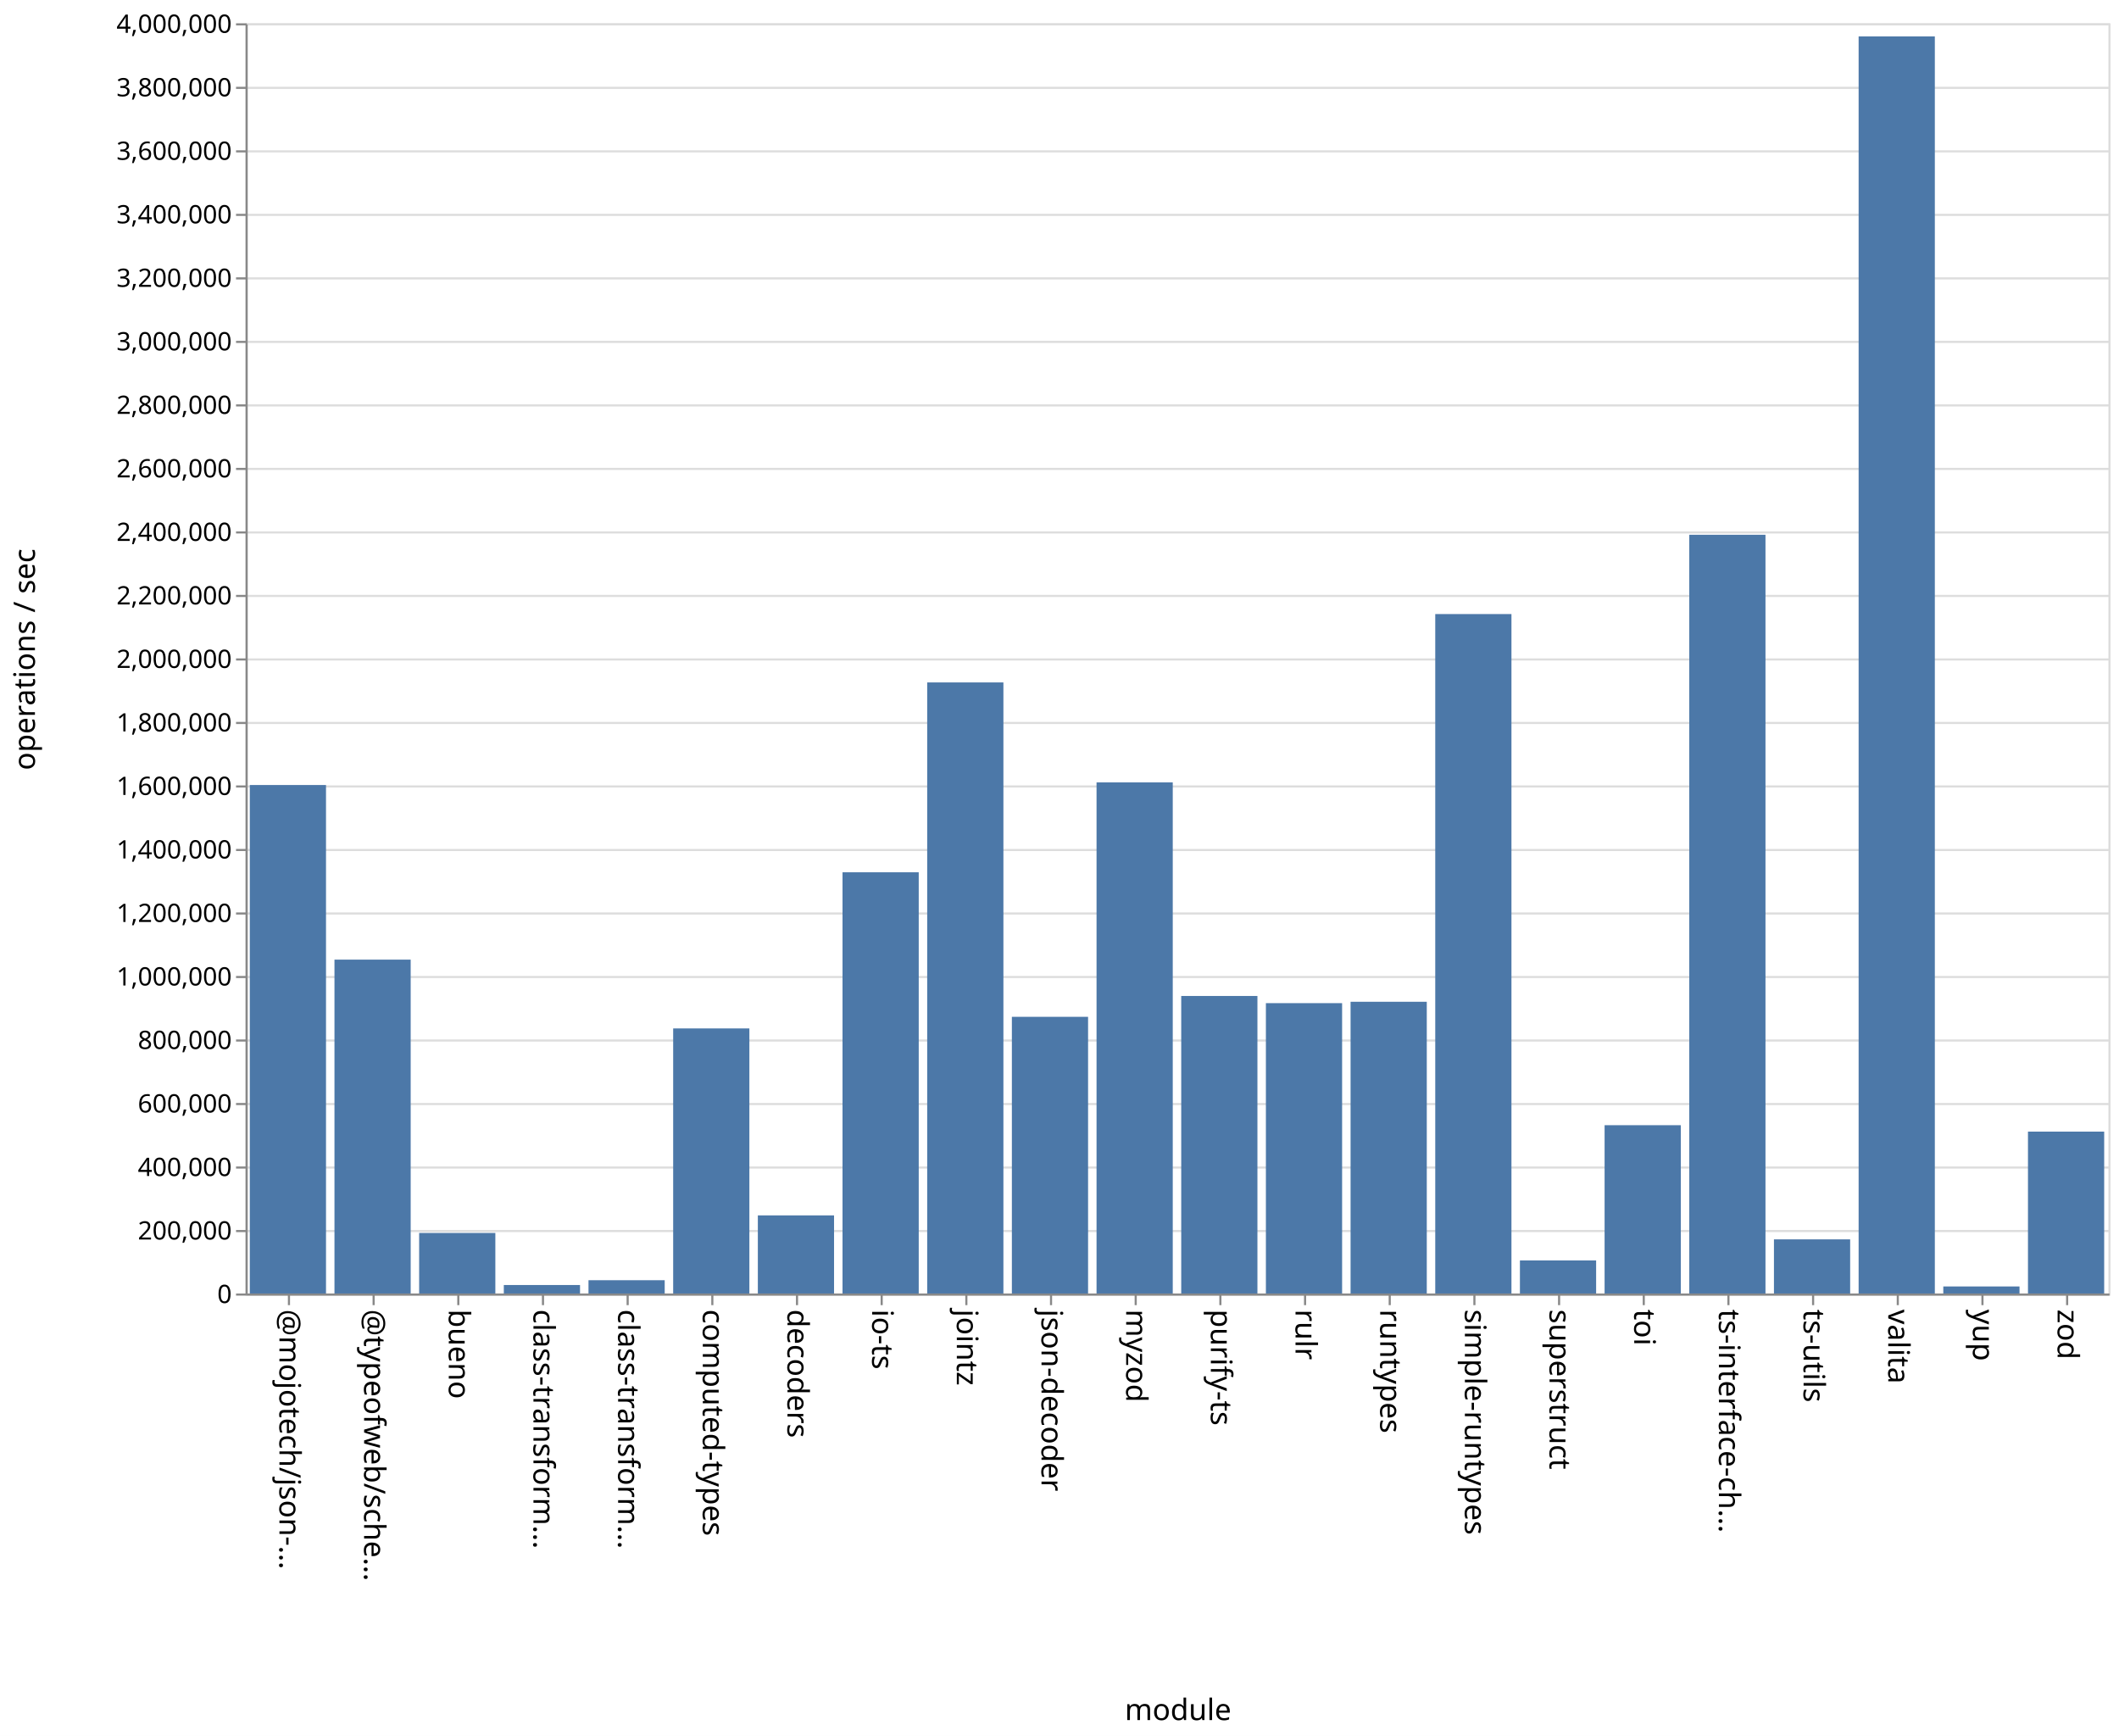
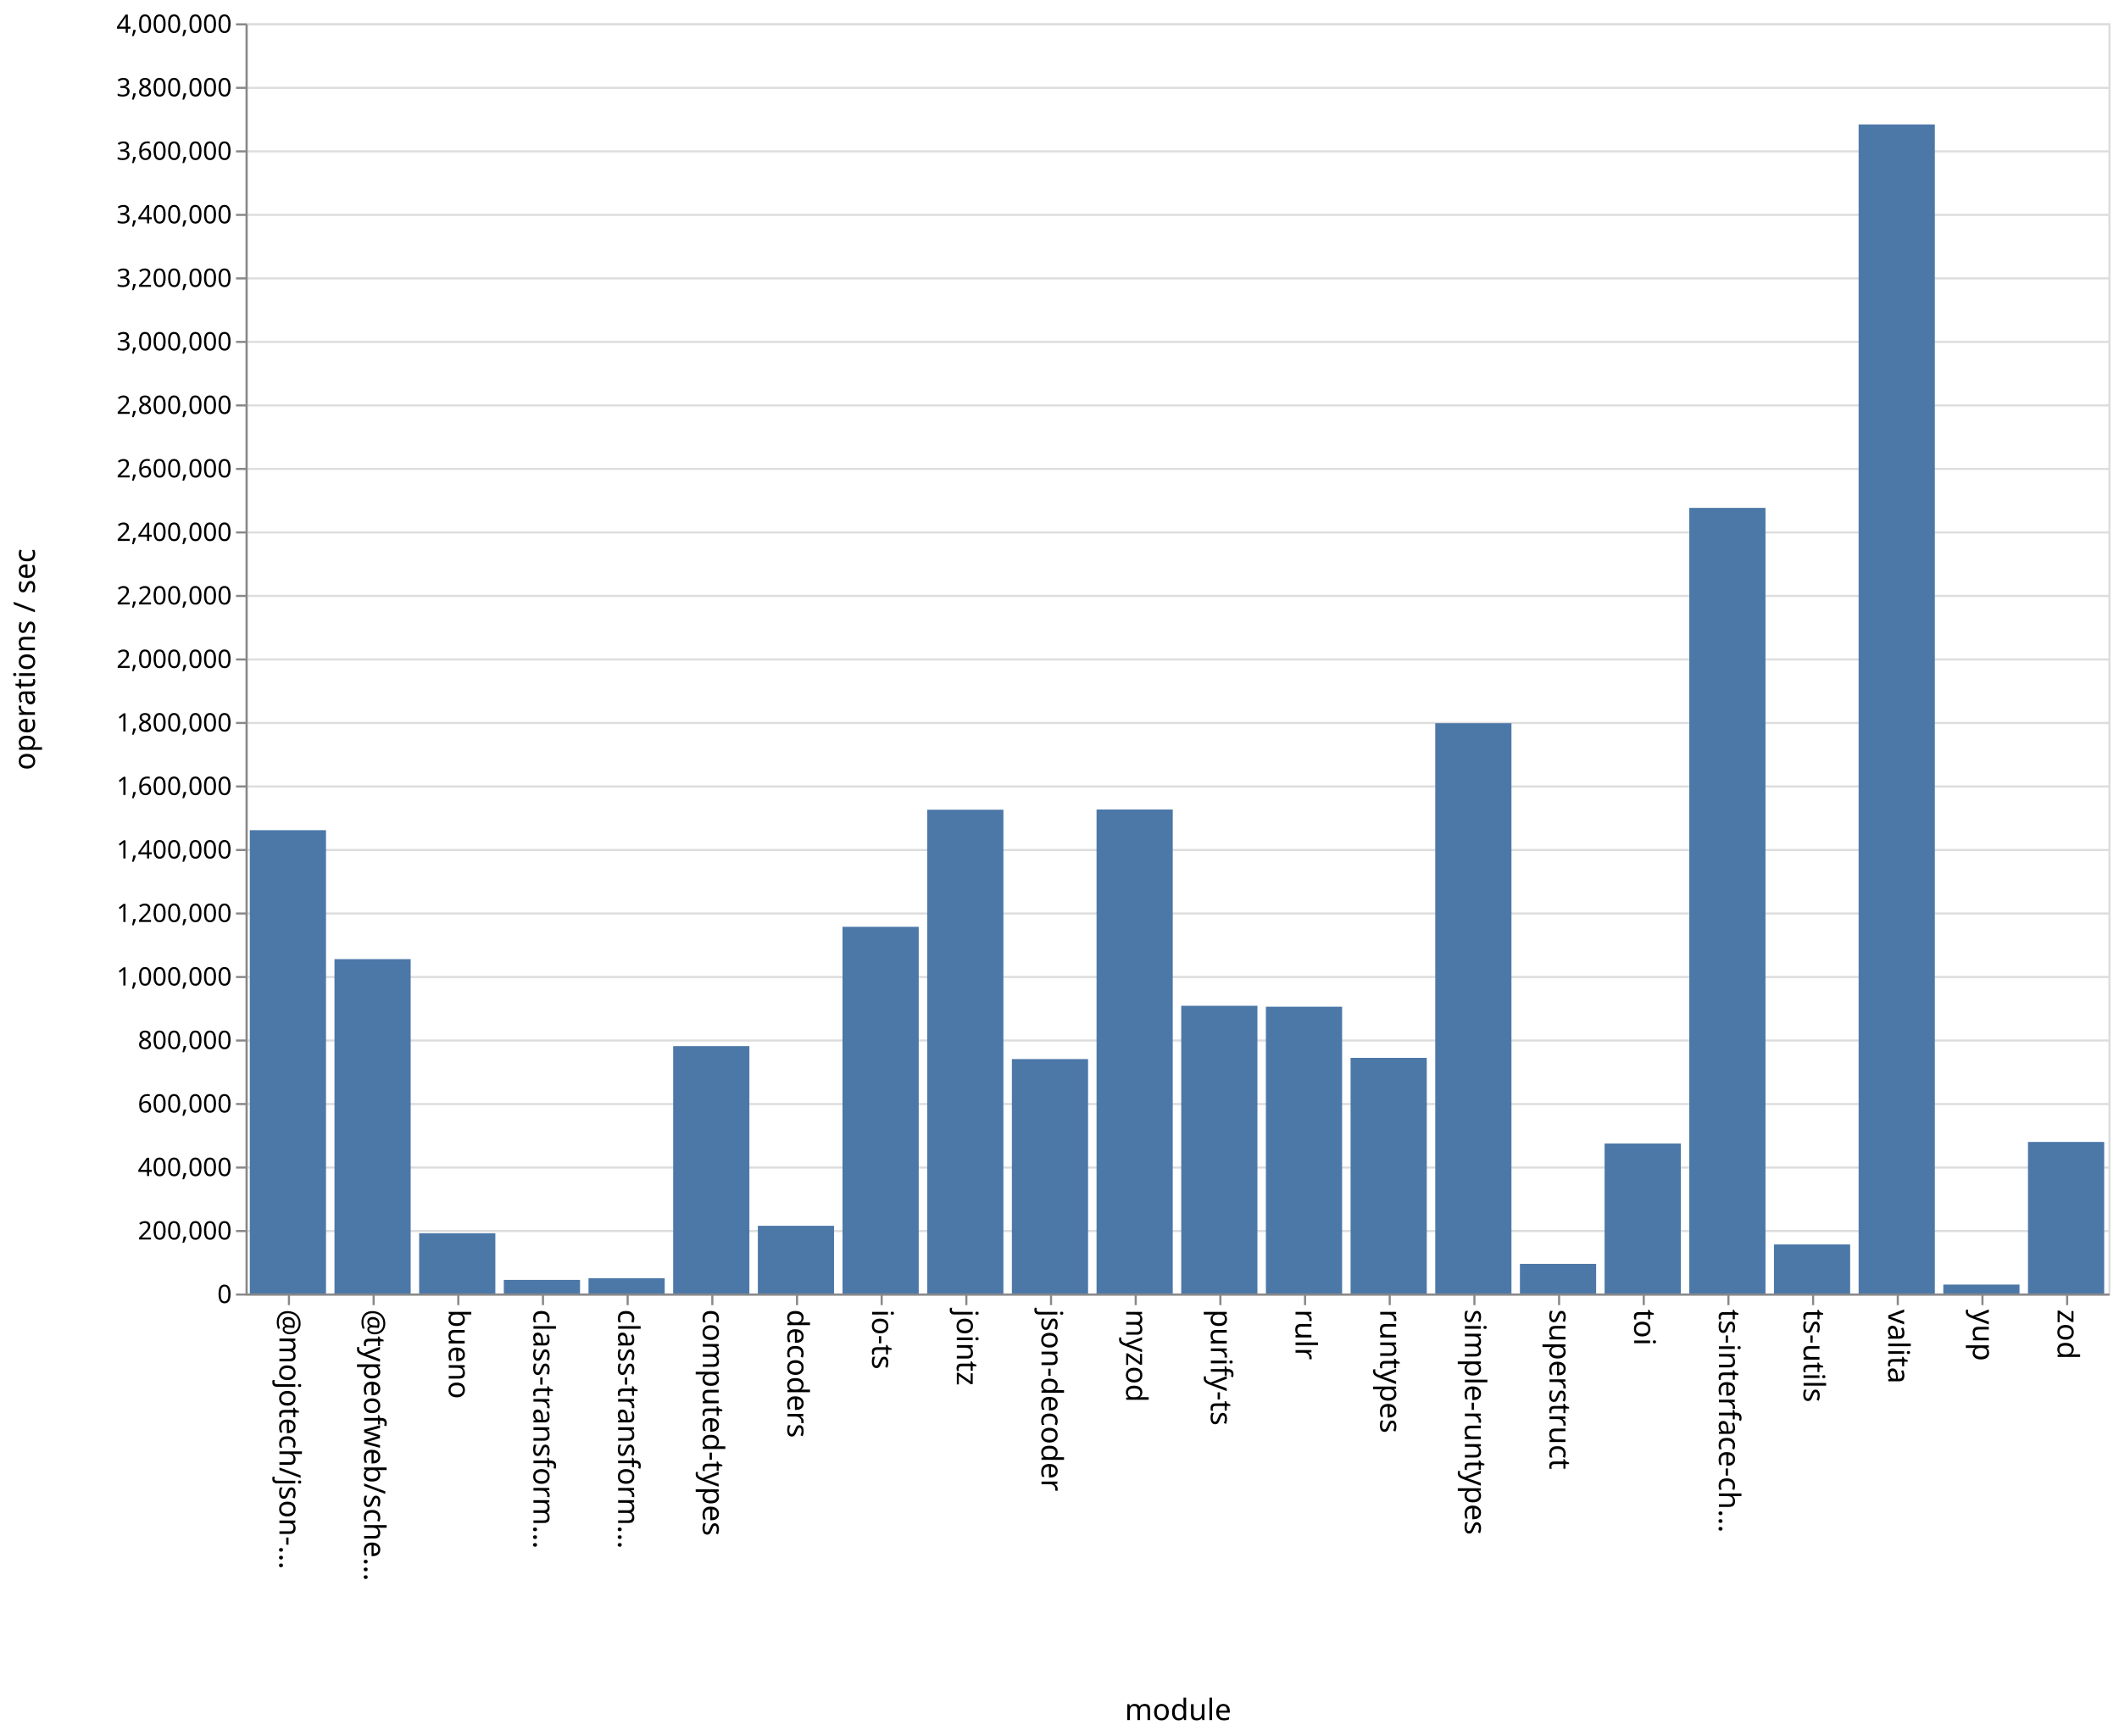
<svg xmlns="http://www.w3.org/2000/svg" class="marks" width="1001" height="820">
  <path fill="#fff" d="M0 0h1001v820H0z" />
  <g class="mark-group role-frame root" aria-roledescription="group mark container" fill="none" stroke-miterlimit="10">
    <path class="background" aria-hidden="true" d="M116.5 11.5h880v600h-880Z" stroke="#ddd" />
    <g class="mark-group role-axis" aria-roledescription="axis" aria-label="Y-axis for a linear scale with values from 0 to 4,000,000">
      <path class="background" aria-hidden="true" d="M116.5 11.5Z" pointer-events="none" />
      <g class="mark-rule role-axis-grid" pointer-events="none" stroke="#ddd">
        <path d="M116.5 611.5h880M116.5 581.5h880M116.5 551.5h880M116.5 521.5h880M116.5 491.5h880M116.5 461.5h880M116.5 431.5h880M116.5 401.5h880M116.5 371.5h880M116.5 341.5h880M116.5 311.5h880M116.5 281.5h880M116.5 251.5h880M116.5 221.5h880M116.5 191.5h880M116.5 161.5h880M116.5 131.5h880M116.5 101.5h880M116.5 71.5h880M116.5 41.5h880M116.5 11.5h880" />
      </g>
    </g>
    <g pointer-events="none" class="mark-group role-axis" aria-roledescription="axis" aria-label="X-axis titled 'module' for a discrete scale with 22 values: @mojotech/json-type-validation, @typeofweb/schema, bueno, class-transformer-validator-async, class-transformer-validator-sync, ending with zod">
      <path class="background" aria-hidden="true" d="M116.5 611.5Z" />
      <g class="mark-rule role-axis-tick" stroke="#888">
        <path d="M136.5 611.5v5M176.5 611.5v5M216.5 611.5v5M256.5 611.5v5M296.5 611.5v5M336.5 611.5v5M376.5 611.5v5M416.5 611.5v5M456.5 611.5v5M496.5 611.5v5M536.5 611.5v5M576.5 611.5v5M616.5 611.5v5M656.5 611.5v5M696.5 611.5v5M736.5 611.5v5M776.5 611.5v5M816.5 611.5v5M856.5 611.5v5M896.5 611.5v5M936.5 611.5v5M976.5 611.5v5" />
      </g>
      <g class="mark-text role-axis-label" font-family="sans-serif" font-size="14" fill="#000">
        <text transform="rotate(90 -243.25 375.25)">@mojotech/json-…</text>
        <text transform="rotate(90 -223.25 395.25)">@typeofweb/sche…</text>
        <text transform="rotate(90 -203.25 415.25)">bueno</text>
        <text transform="rotate(90 -183.25 435.25)">class-transform…</text>
        <text transform="rotate(90 -163.25 455.25)">class-transform…</text>
        <text transform="rotate(90 -143.25 475.25)">computed-types</text>
        <text transform="rotate(90 -123.25 495.25)">decoders</text>
        <text transform="rotate(90 -103.25 515.25)">io-ts</text>
        <text transform="rotate(90 -83.25 535.25)">jointz</text>
        <text transform="rotate(90 -63.25 555.25)">json-decoder</text>
        <text transform="rotate(90 -43.25 575.25)">myzod</text>
        <text transform="rotate(90 -23.25 595.25)">purify-ts</text>
        <text transform="rotate(90 -3.25 615.25)">rulr</text>
        <text transform="rotate(90 16.75 635.25)">runtypes</text>
        <text transform="rotate(90 36.75 655.25)">simple-runtypes</text>
        <text transform="rotate(90 56.75 675.25)">superstruct</text>
        <text transform="rotate(90 76.75 695.25)">toi</text>
        <text transform="rotate(90 96.75 715.25)">ts-interface-ch…</text>
        <text transform="rotate(90 116.75 735.25)">ts-utils</text>
        <text transform="rotate(90 136.75 755.25)">valita</text>
        <text transform="rotate(90 156.75 775.25)">yup</text>
        <text transform="rotate(90 176.75 795.25)">zod</text>
      </g>
      <path stroke="#888" d="M116.5 611.5h880" class="mark-rule role-axis-domain" />
      <text text-anchor="middle" transform="translate(556.5 812.5)" font-family="sans-serif" font-size="14" fill="#000" class="mark-text role-axis-title">module</text>
    </g>
    <g pointer-events="none" class="mark-group role-axis" aria-roledescription="axis" aria-label="Y-axis titled 'operations / sec' for a linear scale with values from 0 to 4,000,000">
      <path class="background" aria-hidden="true" d="M116.5 11.5Z" />
      <g class="mark-rule role-axis-tick" stroke="#888">
        <path d="M116.5 611.5h-5M116.5 581.5h-5M116.5 551.5h-5M116.5 521.5h-5M116.5 491.5h-5M116.5 461.5h-5M116.5 431.5h-5M116.5 401.5h-5M116.5 371.5h-5M116.5 341.5h-5M116.5 311.5h-5M116.5 281.5h-5M116.5 251.5h-5M116.5 221.5h-5M116.5 191.5h-5M116.5 161.5h-5M116.5 131.5h-5M116.5 101.5h-5M116.5 71.5h-5M116.5 41.5h-5M116.5 11.5h-5" />
      </g>
      <g class="mark-text role-axis-label" text-anchor="end" font-family="sans-serif" font-size="12" fill="#000">
        <text transform="translate(109.5 615.5)">0</text>
        <text transform="translate(109.5 585.5)">200,000</text>
        <text transform="translate(109.5 555.5)">400,000</text>
        <text transform="translate(109.5 525.5)">600,000</text>
        <text transform="translate(109.5 495.5)">800,000</text>
        <text transform="translate(109.5 465.5)">1,000,000</text>
        <text transform="translate(109.5 435.5)">1,200,000</text>
        <text transform="translate(109.5 405.5)">1,400,000</text>
        <text transform="translate(109.5 375.5)">1,600,000</text>
        <text transform="translate(109.5 345.5)">1,800,000</text>
        <text transform="translate(109.5 315.5)">2,000,000</text>
        <text transform="translate(109.5 285.5)">2,200,000</text>
        <text transform="translate(109.5 255.5)">2,400,000</text>
        <text transform="translate(109.5 225.5)">2,600,000</text>
        <text transform="translate(109.5 195.5)">2,800,000</text>
        <text transform="translate(109.5 165.5)">3,000,000</text>
        <text transform="translate(109.5 135.5)">3,200,000</text>
        <text transform="translate(109.5 105.5)">3,400,000</text>
        <text transform="translate(109.5 75.5)">3,600,000</text>
        <text transform="translate(109.5 45.5)">3,800,000</text>
        <text transform="translate(109.5 15.5)">4,000,000</text>
      </g>
      <path stroke="#888" d="M116.5 611.5v-600" class="mark-rule role-axis-domain" />
      <text text-anchor="middle" transform="rotate(-90 164 147.5)" font-family="sans-serif" font-size="14" fill="#000" class="mark-text role-axis-title">operations / sec</text>
    </g>
    <g class="mark-rect role-mark marks" aria-roledescription="rect mark container" fill="#4c78a8">
-       <path d="M198 582.404h36V611h-36ZM238 606.988h36V611h-36ZM278 604.724h36V611h-36ZM318 485.79h36V611h-36ZM358 574.102h36V611h-36ZM398 412.034h36V611h-36ZM438 322.353h36V611h-36ZM478 480.31h36V611h-36ZM118 370.811h36V611h-36ZM518 369.577h36V611h-36ZM558 470.457h36V611h-36ZM598 473.847h36V611h-36ZM638 473.195h36V611h-36ZM678 290.06h36V611h-36ZM718 595.38h36V611h-36ZM758 531.5h36V611h-36ZM798 252.605h36V611h-36ZM838 585.429h36V611h-36ZM158 453.292h36V611h-36ZM878 17.197h36V611h-36ZM918 607.673h36V611h-36ZM958 534.53h36V611h-36Z" />
+       <path d="M198 582.54h36V611h-36ZM238 604.57h36V611h-36ZM278 603.8h36v7.2h-36ZM318 494.156h36V611h-36ZM358 579.018h36V611h-36ZM398 437.786h36V611h-36ZM438 382.477h36V611h-36ZM478 500.267h36V611h-36ZM118 392.147h36V611h-36ZM518 382.386h36V611h-36ZM558 475.086h36V611h-36ZM598 475.527h36V611h-36ZM638 499.694h36V611h-36ZM678 341.613h36V611h-36ZM718 596.999h36V611h-36ZM758 540.153h36V611h-36ZM798 239.897h36V611h-36ZM838 587.83h36V611h-36ZM158 453.054h36V611h-36ZM878 58.777h36V611h-36ZM918 606.778h36V611h-36ZM958 539.407h36V611h-36Z" />
    </g>
  </g>
</svg>
